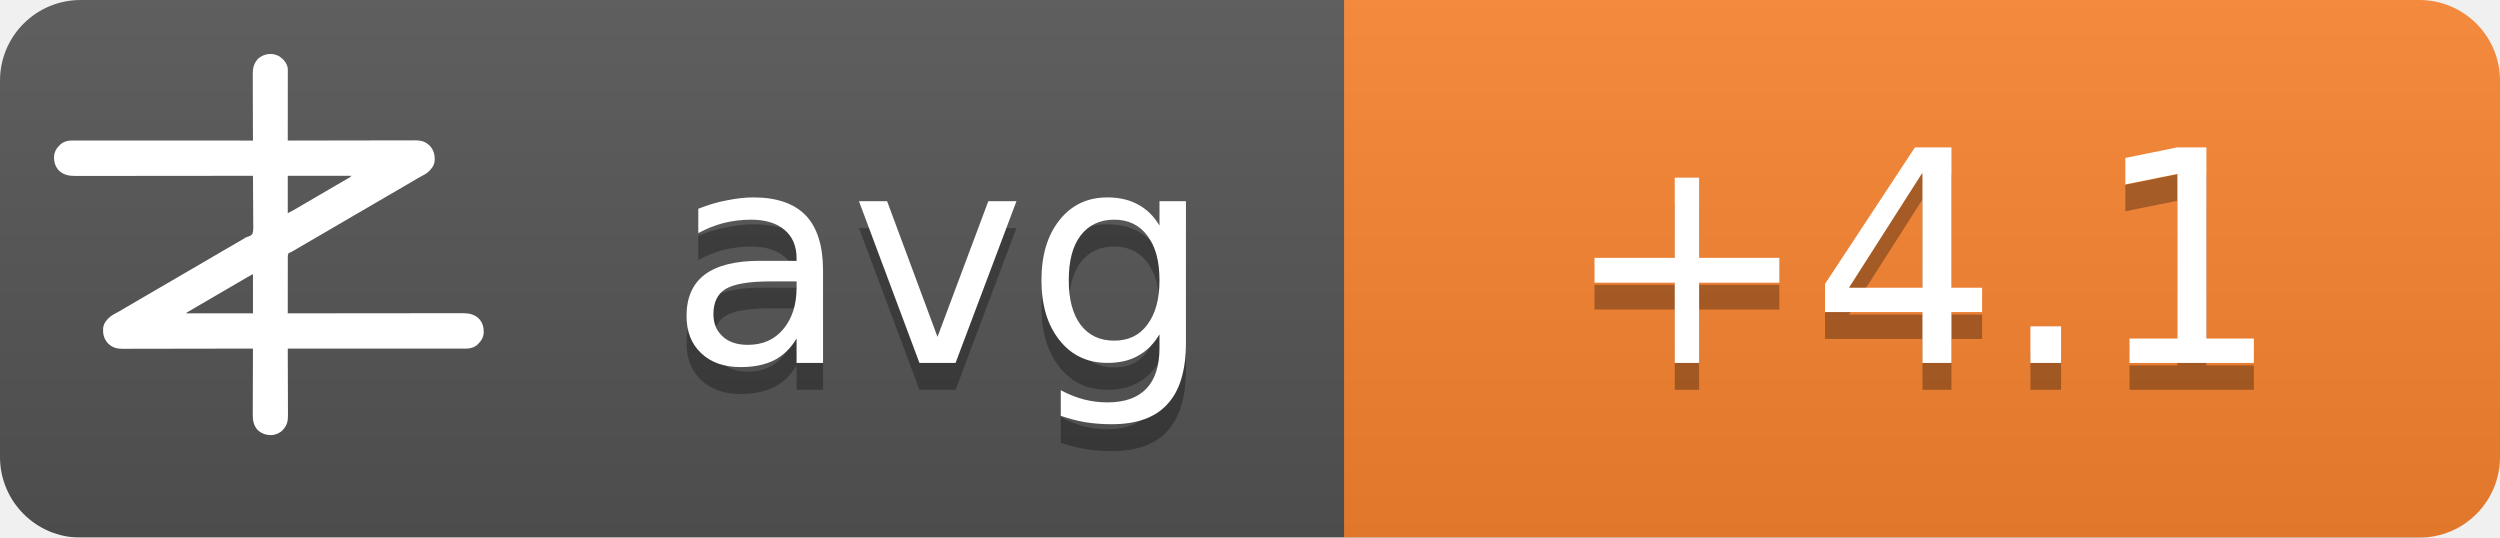
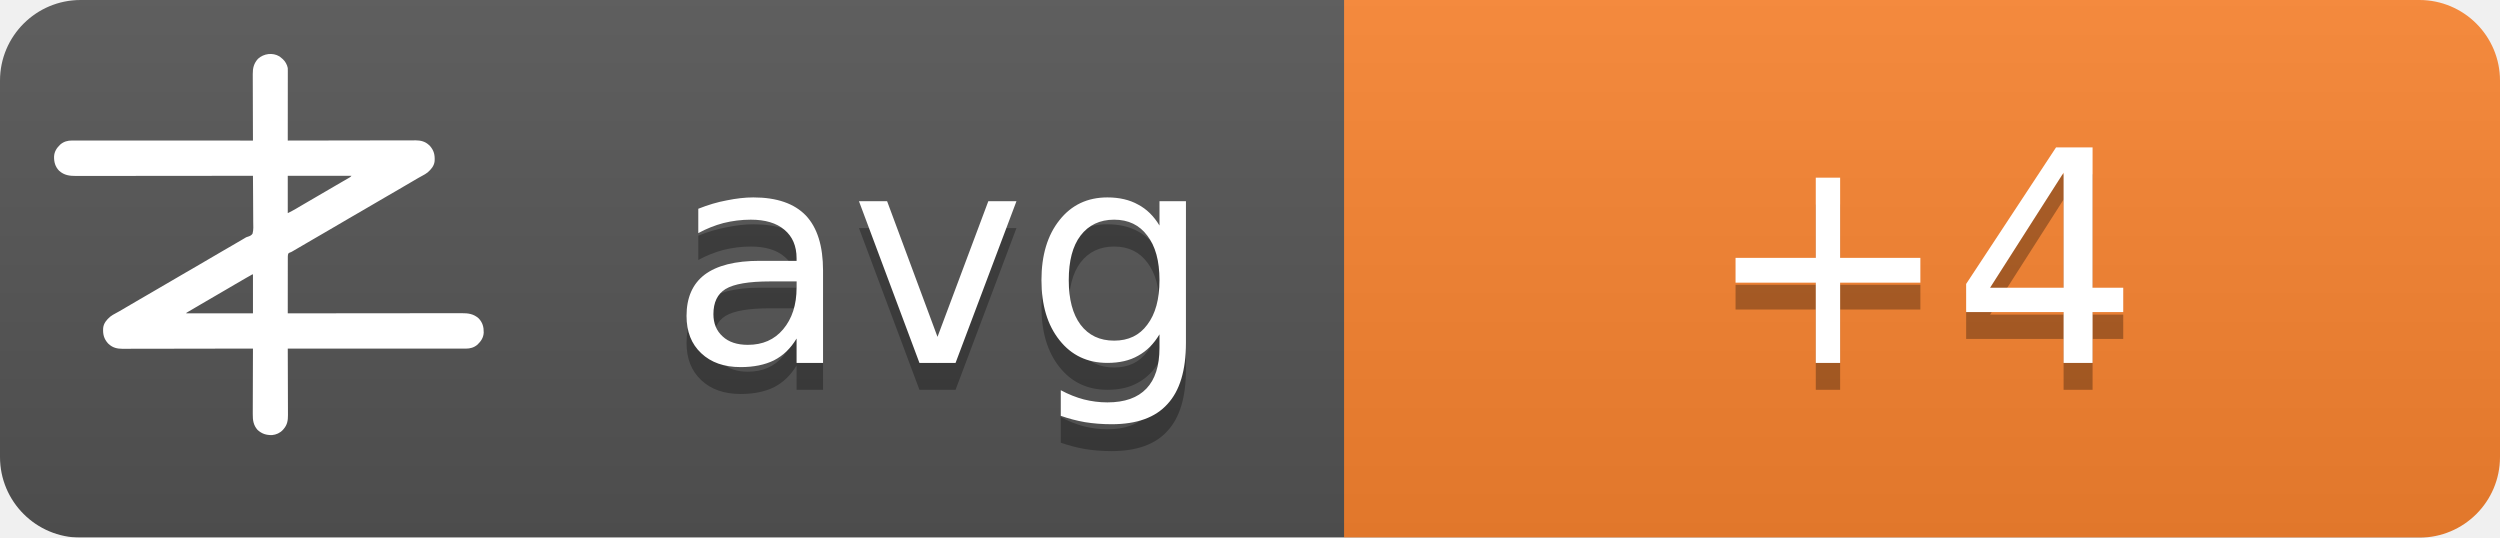
<svg xmlns="http://www.w3.org/2000/svg" width="93" height="20">
  <linearGradient id="b" x2="0" y2="100%">
    <stop offset="0" stop-color="#bbb" stop-opacity=".1" />
    <stop offset="1" stop-opacity=".1" />
  </linearGradient>
  <mask id="a">
    <rect width="93" height="20" rx="3" fill="#fff" />
  </mask>
  <g mask="url(#a)">
    <path fill="#555" d="M0 0h93v20H0z" />
    <path fill="#fb8530" d="M50 0h43v20H50z" />
    <path fill="url(#b)" d="M0 0h93v20H0z" />
  </g>
  <g fill="#fff" text-anchor="middle" font-family="DejaVu Sans,Verdana,Geneva,sans-serif" font-size="11">
    <text x="35" y="14.5" fill="#010101" fill-opacity=".3" text-anchor="middle">avg</text>
    <text x="35" y="13.5" text-anchor="middle">avg</text>
-     <text x="71.5" y="14.5" fill="#010101" fill-opacity=".3" text-anchor="middle">+4.1</text>
-     <text x="71.5" y="13.5" text-anchor="middle">+4.1</text>
+     <text x="71.5" y="14.5" fill="#010101" fill-opacity=".3" text-anchor="middle">+4</text>
+     <text x="71.5" y="13.5" text-anchor="middle">+4</text>
  </g>
  <g transform="translate(2, 2) scale(0.0156)">
    <path d="M538.273,6.355 C540.3,7.803 542.146,9.339 544,11 C544.605,11.501 545.209,12.003 545.832,12.52 C551.93,17.98 556.451,25.923 558,34 C558.09,36.348 558.122,38.699 558.12,41.049 C558.121,41.759 558.122,42.469 558.123,43.2 C558.124,45.578 558.119,47.957 558.114,50.335 C558.113,52.04 558.113,53.745 558.114,55.45 C558.114,60.08 558.108,64.71 558.101,69.339 C558.095,74.177 558.095,79.015 558.093,83.853 C558.09,93.015 558.082,102.177 558.072,111.339 C558.061,121.77 558.055,132.2 558.05,142.63 C558.04,164.087 558.022,185.543 558,207 C558.992,206.998 558.992,206.998 560.005,206.995 C599.244,206.906 638.484,206.837 677.724,206.796 C682.439,206.791 687.153,206.786 691.868,206.78 C692.807,206.779 693.746,206.778 694.713,206.777 C709.897,206.76 725.081,206.728 740.266,206.691 C755.854,206.654 771.443,206.632 787.031,206.624 C796.645,206.618 806.259,206.601 815.872,206.568 C822.471,206.547 829.069,206.541 835.668,206.546 C839.471,206.549 843.274,206.545 847.077,206.523 C851.211,206.5 855.344,206.508 859.478,206.519 C860.666,206.507 861.854,206.496 863.077,206.484 C874.708,206.566 885.27,209.022 894,217 C894.866,217.763 895.732,218.526 896.625,219.312 C906.609,230.61 909.093,241.115 908.211,255.893 C907.045,267.523 899.957,275.585 891.527,282.982 C887.507,286.192 883.149,288.577 878.625,291 C876.581,292.125 874.538,293.253 872.496,294.383 C871.434,294.97 870.371,295.557 869.277,296.161 C863.687,299.298 858.19,302.589 852.688,305.875 C842.692,311.83 832.649,317.693 822.564,323.493 C812.339,329.374 802.151,335.315 791.968,341.266 C786.98,344.18 781.99,347.09 777,350 C775,351.167 773,352.333 771,353.5 C767,355.833 763,358.167 759,360.5 C758.01,361.077 757.02,361.655 756,362.25 C753.999,363.417 751.997,364.585 749.996,365.752 C745.019,368.655 740.044,371.558 735.07,374.465 C724.795,380.468 714.504,386.442 704.188,392.375 C695.251,397.517 686.361,402.73 677.5,408 C667.565,413.909 657.583,419.731 647.563,425.494 C637.339,431.374 627.151,437.315 616.968,443.266 C611.98,446.18 606.99,449.09 602,452 C595.8,455.616 589.601,459.233 583.402,462.852 C581.779,463.799 581.779,463.799 580.123,464.766 C578.058,465.971 575.993,467.177 573.928,468.383 C572.991,468.929 572.055,469.476 571.09,470.039 C570.274,470.516 569.458,470.992 568.617,471.483 C566,473 566,473 562.392,474.252 C560.444,475.261 560.444,475.261 559,477 C557.895,481.466 558.058,485.91 558.114,490.489 C558.106,491.889 558.095,493.288 558.081,494.688 C558.052,498.486 558.066,502.282 558.088,506.08 C558.104,510.049 558.08,514.018 558.06,517.987 C558.029,525.502 558.033,533.017 558.05,540.532 C558.068,549.089 558.046,557.645 558.021,566.201 C557.97,583.801 557.969,601.4 558,619 C558.905,618.999 559.811,618.998 560.743,618.997 C614.404,618.929 668.065,618.878 721.726,618.847 C728.169,618.843 734.613,618.839 741.057,618.835 C742.339,618.834 743.622,618.834 744.944,618.833 C765.713,618.82 786.482,618.796 807.25,618.769 C828.563,618.74 849.875,618.724 871.187,618.718 C884.337,618.714 897.486,618.701 910.636,618.676 C919.654,618.66 928.673,618.656 937.691,618.659 C942.893,618.661 948.096,618.658 953.298,618.642 C958.065,618.628 962.833,618.627 967.6,618.637 C969.32,618.639 971.041,618.635 972.761,618.625 C988.359,618.545 1001.304,620.231 1013.289,631.07 C1022.63,640.831 1025.523,651.69 1025.273,664.816 C1024.716,676.951 1018.801,685.602 1010.25,693.75 C1002.107,700.576 993.074,703.126 982.638,703.123 C981.903,703.124 981.168,703.125 980.41,703.127 C977.94,703.129 975.469,703.125 972.998,703.12 C971.212,703.121 969.426,703.122 967.64,703.123 C962.725,703.125 957.811,703.121 952.897,703.116 C947.6,703.112 942.303,703.113 937.006,703.114 C927.826,703.114 918.646,703.111 909.467,703.106 C896.194,703.098 882.922,703.095 869.65,703.094 C848.117,703.092 826.585,703.085 805.052,703.075 C784.134,703.066 763.215,703.059 742.296,703.055 C740.362,703.055 740.362,703.055 738.389,703.054 C731.923,703.053 725.456,703.052 718.989,703.05 C665.326,703.04 611.663,703.022 558,703 C558.004,703.881 558.007,704.763 558.011,705.671 C558.1,727.147 558.166,748.623 558.207,770.099 C558.228,780.485 558.256,790.871 558.302,801.257 C558.342,810.312 558.367,819.367 558.376,828.422 C558.382,833.214 558.394,838.006 558.423,842.798 C558.45,847.315 558.458,851.831 558.452,856.348 C558.454,858 558.461,859.651 558.477,861.303 C558.593,874.39 556.909,884.889 548,895 C547.475,895.617 546.951,896.235 546.41,896.871 C539.67,904.246 530.375,908.396 520.457,909.341 C506.721,909.483 496.278,906.386 486,897 C475.869,885.646 474.41,873.462 474.546,858.87 C474.547,857.164 474.546,855.458 474.544,853.752 C474.543,849.152 474.566,844.551 474.594,839.951 C474.62,835.132 474.622,830.312 474.627,825.493 C474.639,816.381 474.672,807.269 474.712,798.157 C474.757,787.777 474.779,777.397 474.799,767.017 C474.84,745.678 474.911,724.339 475,703 C474.324,703.002 473.647,703.003 472.95,703.005 C432.834,703.094 392.718,703.163 352.601,703.204 C347.781,703.209 342.961,703.214 338.141,703.22 C337.181,703.221 336.222,703.222 335.233,703.223 C319.709,703.24 304.185,703.272 288.662,703.309 C272.725,703.346 256.788,703.368 240.852,703.376 C231.023,703.382 221.195,703.399 211.366,703.432 C204.62,703.453 197.875,703.459 191.129,703.454 C187.241,703.451 183.353,703.455 179.465,703.477 C175.897,703.496 172.329,703.497 168.762,703.484 C166.876,703.481 164.991,703.498 163.106,703.516 C151.4,703.435 140.793,701.035 132,693 C131.134,692.237 130.268,691.474 129.375,690.688 C119.391,679.39 116.907,668.885 117.789,654.107 C118.955,642.477 126.043,634.415 134.473,627.018 C138.493,623.808 142.851,621.423 147.375,619 C149.419,617.875 151.462,616.747 153.504,615.617 C154.566,615.03 155.629,614.443 156.723,613.839 C162.313,610.702 167.81,607.411 173.312,604.125 C183.308,598.17 193.351,592.307 203.436,586.507 C213.661,580.626 223.849,574.685 234.032,568.734 C239.02,565.82 244.01,562.91 249,560 C251,558.833 253,557.667 255,556.5 C267,549.5 279,542.5 291,535.5 C291.99,534.923 292.98,534.345 294,533.75 C296.001,532.583 298.003,531.415 300.004,530.248 C304.981,527.345 309.956,524.442 314.93,521.535 C325.205,515.532 335.496,509.558 345.812,503.625 C354.749,498.483 363.639,493.27 372.5,488 C382.435,482.091 392.417,476.269 402.437,470.506 C409.68,466.34 416.909,462.151 424.125,457.938 C425.588,457.083 425.588,457.083 427.08,456.212 C430.054,454.475 433.027,452.738 436,451 C440.208,448.541 444.416,446.083 448.625,443.625 C449.56,443.078 450.494,442.532 451.458,441.969 C452.371,441.435 453.285,440.901 454.227,440.352 C455.087,439.812 455.946,439.273 456.832,438.717 C460,437 460,437 463.571,436.011 C468.09,434.438 471.29,433.051 474,429 C476.614,419.869 475.804,409.751 475.621,400.323 C475.562,396.476 475.582,392.63 475.593,388.784 C475.603,381.508 475.541,374.236 475.454,366.961 C475.358,358.676 475.341,350.391 475.331,342.105 C475.309,325.069 475.188,308.035 475,291 C473.62,291.002 473.62,291.002 472.212,291.003 C417.674,291.071 363.137,291.122 308.599,291.153 C302.05,291.157 295.501,291.161 288.953,291.165 C287.649,291.166 286.345,291.166 285.002,291.167 C263.894,291.18 242.785,291.204 221.677,291.231 C200.017,291.26 178.357,291.276 156.696,291.282 C143.332,291.286 129.967,291.299 116.602,291.324 C107.437,291.34 98.271,291.344 89.106,291.341 C83.818,291.339 78.531,291.342 73.244,291.358 C68.398,291.372 63.554,291.373 58.708,291.363 C56.96,291.361 55.211,291.365 53.463,291.375 C37.782,291.454 24.767,289.833 12.711,278.93 C3.37,269.169 0.477,258.31 0.727,245.184 C1.284,233.049 7.199,224.398 15.75,216.25 C23.907,209.413 33.022,206.837 43.471,206.877 C44.592,206.875 44.592,206.875 45.735,206.873 C48.246,206.871 50.757,206.875 53.267,206.88 C55.083,206.879 56.898,206.878 58.713,206.877 C63.707,206.875 68.701,206.879 73.695,206.884 C79.078,206.888 84.461,206.887 89.844,206.886 C99.172,206.886 108.501,206.889 117.83,206.894 C131.317,206.902 144.805,206.905 158.293,206.906 C180.174,206.908 202.056,206.915 223.938,206.925 C245.197,206.934 266.455,206.941 287.714,206.945 C289.024,206.945 290.334,206.946 291.683,206.946 C298.255,206.947 304.827,206.948 311.398,206.95 C365.932,206.96 420.466,206.978 475,207 C474.996,206.119 474.993,205.237 474.989,204.329 C474.9,182.853 474.834,161.377 474.793,139.901 C474.772,129.515 474.744,119.129 474.698,108.743 C474.658,99.688 474.633,90.633 474.624,81.578 C474.618,76.786 474.606,71.994 474.577,67.202 C474.55,62.685 474.542,58.169 474.548,53.652 C474.546,52 474.539,50.349 474.523,48.697 C474.394,34.178 477.037,23.083 487,12 C500.963,-0.67 521.883,-3.417 538.273,6.355 Z M558,291 C558,320.37 558,349.74 558,380 C568.041,374.999 568.041,374.999 577.75,369.5 C579.212,368.63 580.674,367.76 582.137,366.891 C582.915,366.427 583.692,365.964 584.494,365.486 C589.168,362.714 593.867,359.985 598.562,357.25 C600.626,356.047 602.69,354.844 604.754,353.641 C606.305,352.737 606.305,352.737 607.887,351.814 C612.926,348.878 617.963,345.939 623,343 C625,341.833 627,340.667 629,339.5 C629.99,338.923 630.98,338.345 632,337.75 C665,318.5 665,318.5 668.005,316.747 C669.988,315.59 671.971,314.433 673.954,313.274 C679.207,310.206 684.467,307.151 689.738,304.113 C690.838,303.477 691.939,302.841 693.072,302.186 C695.187,300.963 697.304,299.744 699.424,298.529 C700.848,297.705 700.848,297.705 702.301,296.863 C703.138,296.382 703.975,295.9 704.837,295.404 C707.289,293.919 707.289,293.919 710,291 C659.84,291 609.68,291 558,291 Z M469.207,528.605 C468.196,529.17 467.184,529.735 466.142,530.316 C465.043,530.934 463.945,531.551 462.812,532.188 C461.682,532.822 460.552,533.456 459.387,534.109 C450.357,539.189 441.423,544.425 432.52,549.723 C426.741,553.161 420.935,556.553 415.125,559.938 C414.127,560.519 413.129,561.1 412.101,561.699 C410.078,562.878 408.055,564.056 406.032,565.234 C401.02,568.153 396.01,571.077 391,574 C389,575.167 387,576.333 385,577.5 C384.01,578.077 383.02,578.655 382,579.25 C373,584.5 373,584.5 369.998,586.251 C368.005,587.414 366.012,588.576 364.02,589.739 C358.909,592.721 353.798,595.7 348.684,598.676 C335.318,606.454 335.318,606.454 322,614.312 C321.065,614.863 321.065,614.863 320.111,615.425 C318.723,616.255 317.358,617.123 316,618 C316,618.33 316,618.66 316,619 C368.47,619 420.94,619 475,619 C475,588.31 475,557.62 475,526 C472.956,526 470.925,527.646 469.207,528.605 Z" fill="#fff" fill-rule="nonzero" />
  </g>
</svg>
